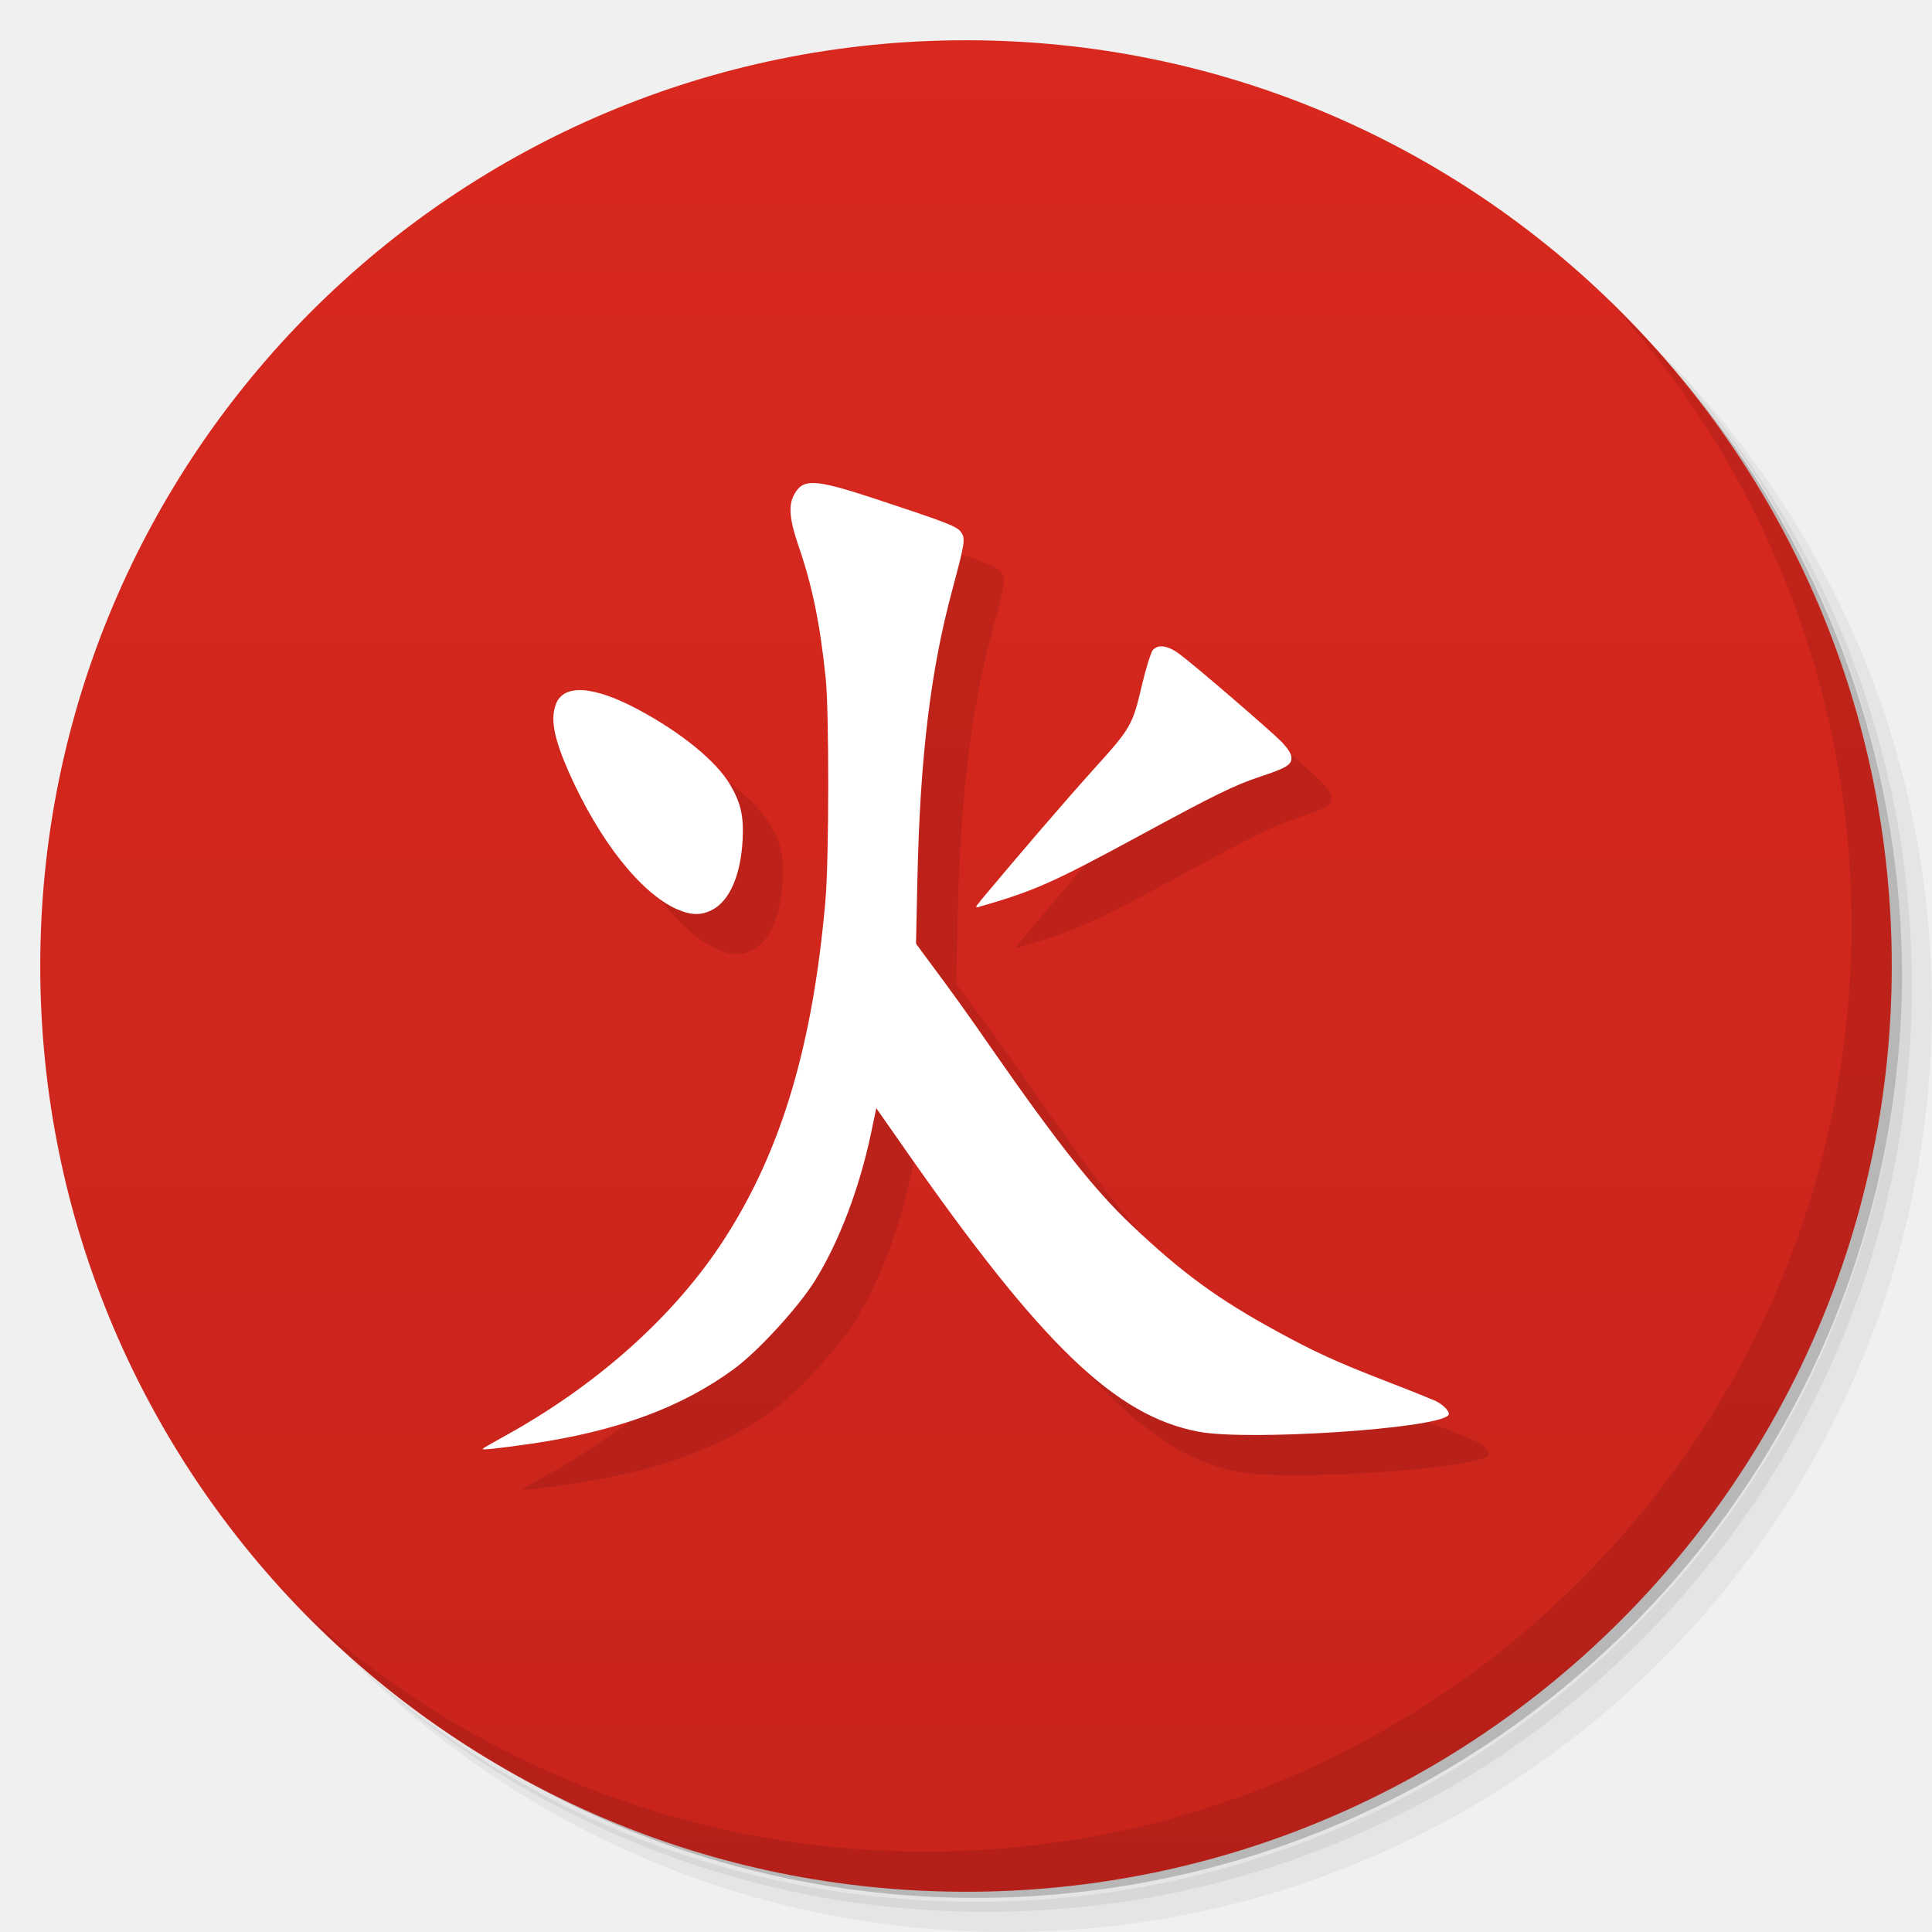
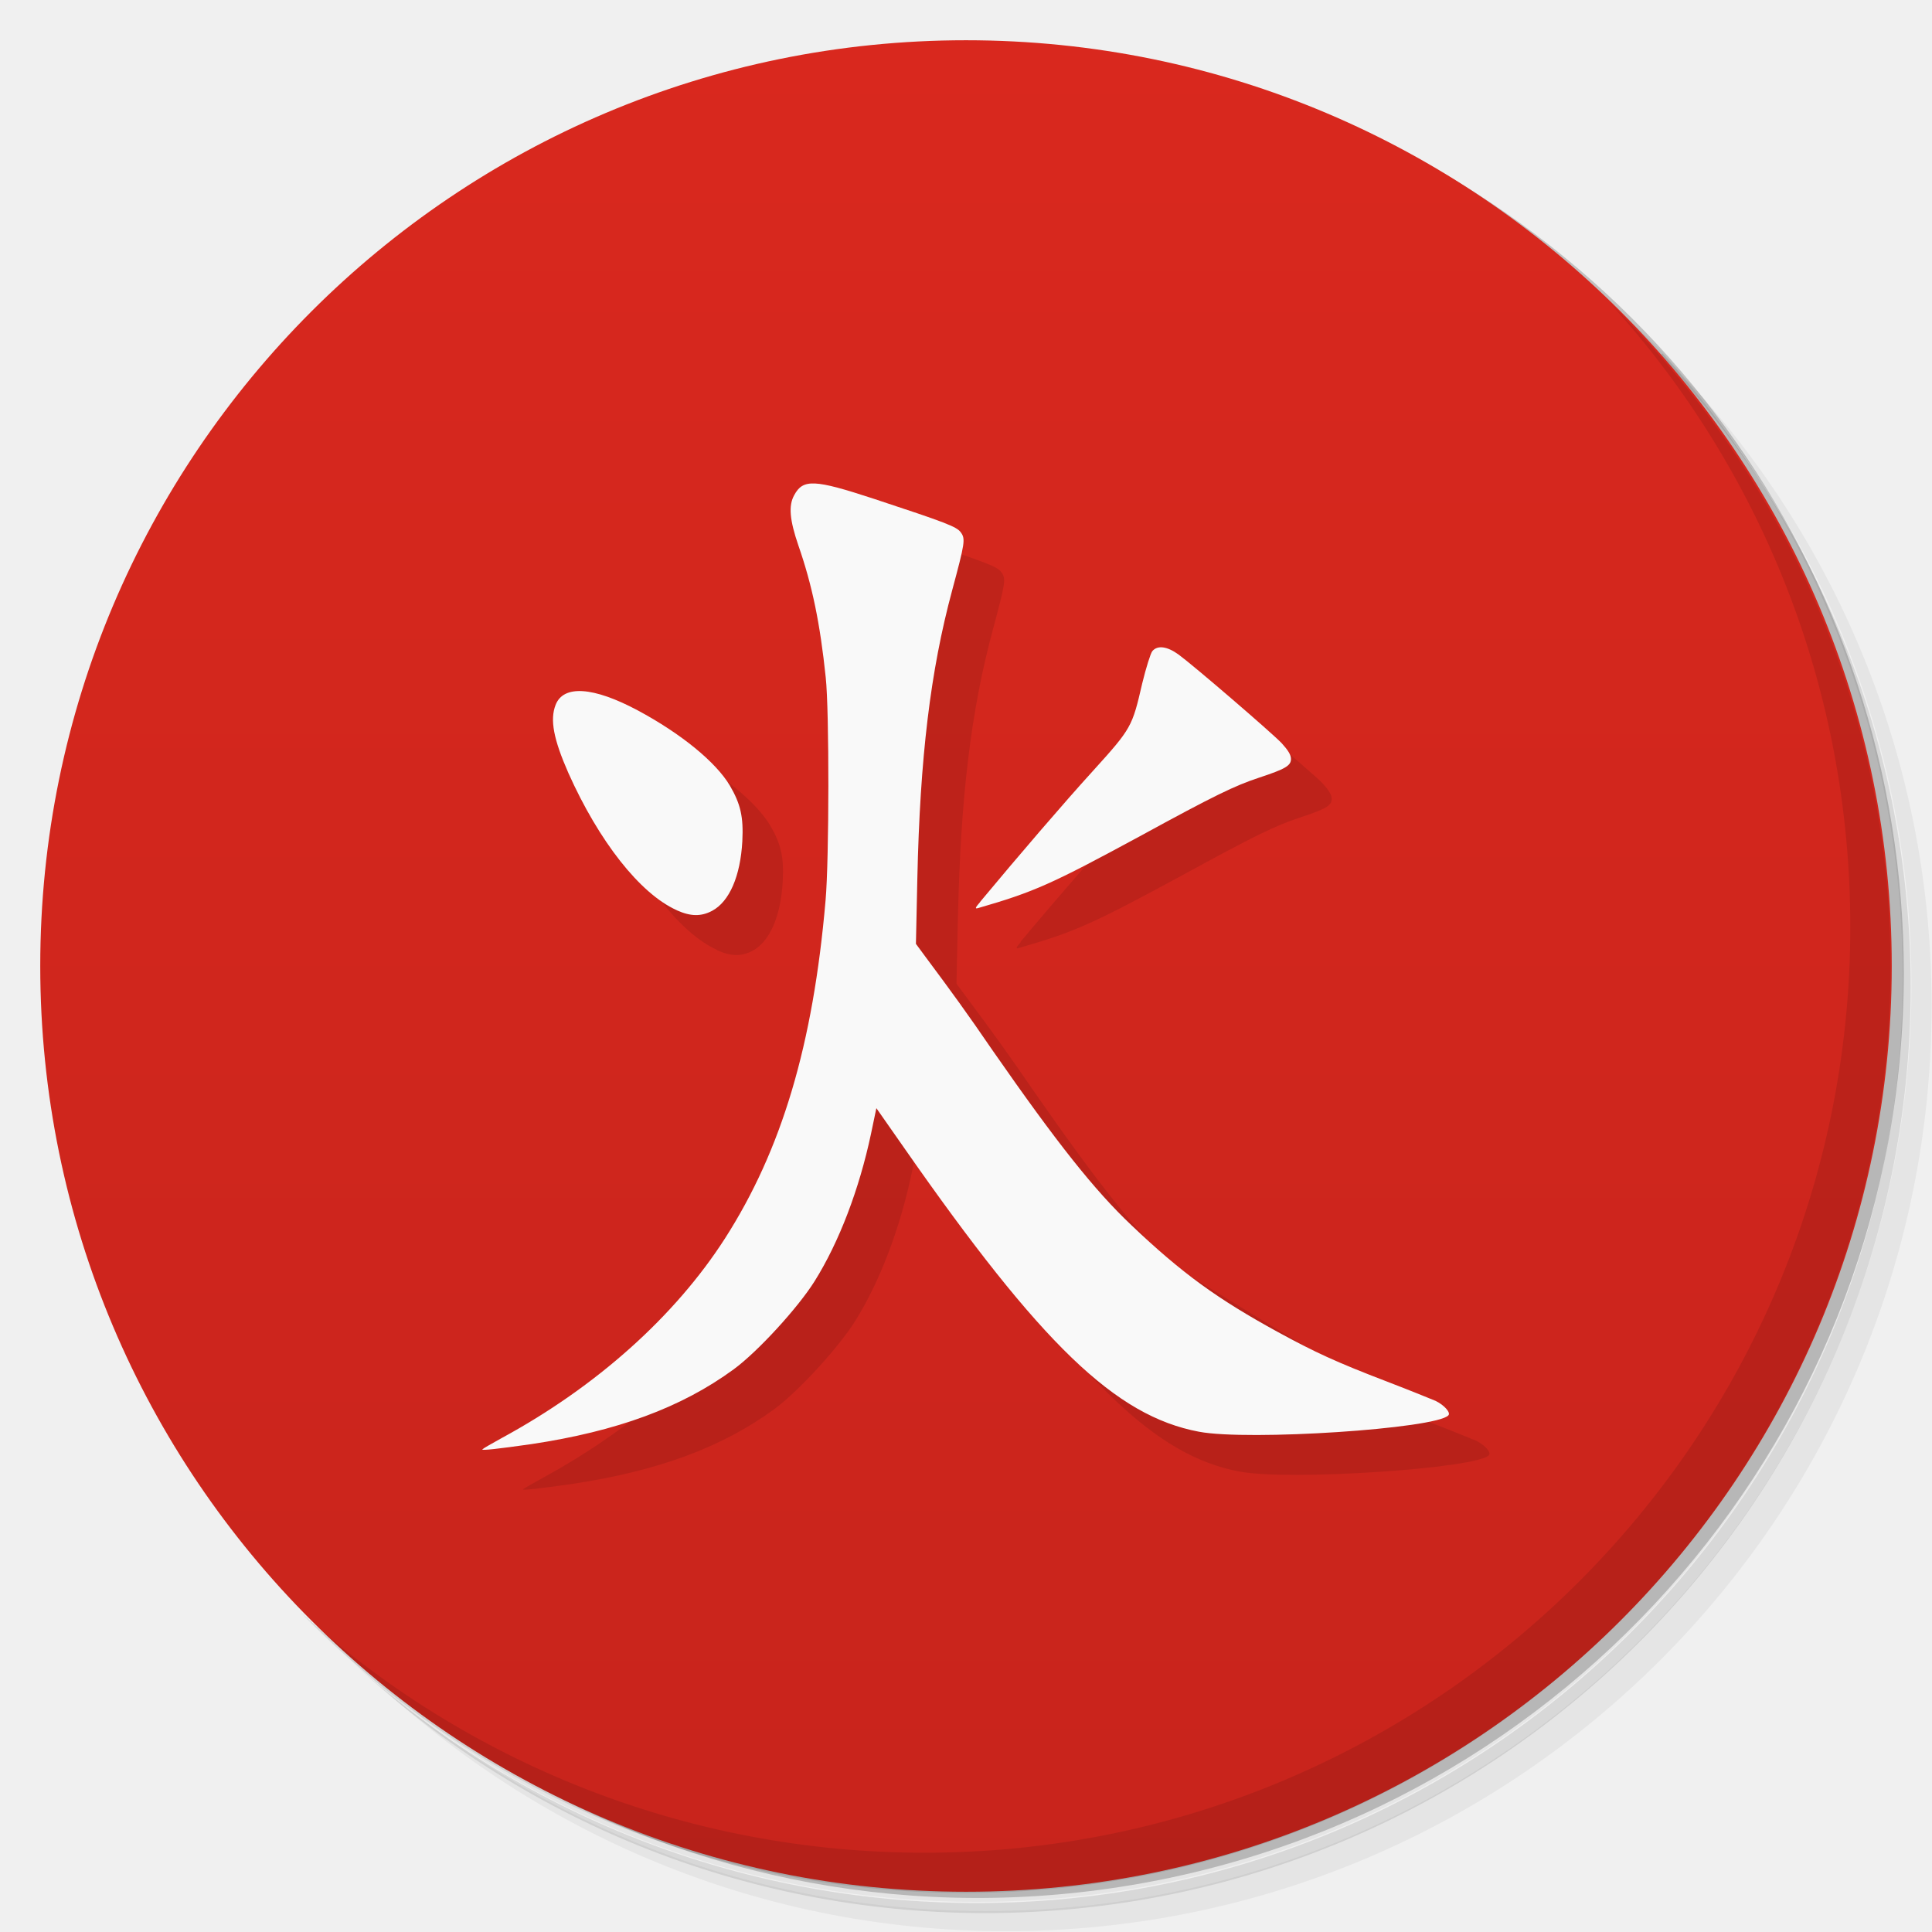
- <svg xmlns="http://www.w3.org/2000/svg" viewBox="0 0 48 48">
+ <svg xmlns="http://www.w3.org/2000/svg" version="1.1" viewBox="0 0 48 48">
  <defs>
-     <linearGradient id="linearGradient3764" x1="1" x2="47" gradientUnits="userSpaceOnUse" gradientTransform="matrix(0,-1,1,0,-1.5e-6,48)">
-       <stop style="stop-color:#c8241c;stop-opacity:1" />
-       <stop offset="1" style="stop-color:#d9281e;stop-opacity:1" />
+     <linearGradient id="bg" x1="1" x2="47" gradientTransform="rotate(-90 24 24)" gradientUnits="userSpaceOnUse">
+       <stop style="stop-color:#c8241c" offset="0" />
+       <stop style="stop-color:#d9281e" offset="1" />
    </linearGradient>
  </defs>
-   <g>
-     <path d="m 36.31 5 c 5.859 4.062 9.688 10.831 9.688 18.5 c 0 12.426 -10.07 22.5 -22.5 22.5 c -7.669 0 -14.438 -3.828 -18.5 -9.688 c 1.037 1.822 2.306 3.499 3.781 4.969 c 4.085 3.712 9.514 5.969 15.469 5.969 c 12.703 0 23 -10.298 23 -23 c 0 -5.954 -2.256 -11.384 -5.969 -15.469 c -1.469 -1.475 -3.147 -2.744 -4.969 -3.781 z m 4.969 3.781 c 3.854 4.113 6.219 9.637 6.219 15.719 c 0 12.703 -10.297 23 -23 23 c -6.081 0 -11.606 -2.364 -15.719 -6.219 c 4.16 4.144 9.883 6.719 16.219 6.719 c 12.703 0 23 -10.298 23 -23 c 0 -6.335 -2.575 -12.06 -6.719 -16.219 z" style="opacity:0.05" />
-     <path d="m 41.28 8.781 c 3.712 4.085 5.969 9.514 5.969 15.469 c 0 12.703 -10.297 23 -23 23 c -5.954 0 -11.384 -2.256 -15.469 -5.969 c 4.113 3.854 9.637 6.219 15.719 6.219 c 12.703 0 23 -10.298 23 -23 c 0 -6.081 -2.364 -11.606 -6.219 -15.719 z" style="opacity:0.1" />
-     <path d="m 31.25 2.375 c 8.615 3.154 14.75 11.417 14.75 21.13 c 0 12.426 -10.07 22.5 -22.5 22.5 c -9.708 0 -17.971 -6.135 -21.12 -14.75 a 23 23 0 0 0 44.875 -7 a 23 23 0 0 0 -16 -21.875 z" style="opacity:0.2" />
-   </g>
-   <g>
-     <path d="m 24 1 c 12.703 0 23 10.297 23 23 c 0 12.703 -10.297 23 -23 23 -12.703 0 -23 -10.297 -23 -23 0 -12.703 10.297 -23 23 -23 z" style="fill:url(#linearGradient3764);fill-opacity:1" />
-   </g>
-   <g>
-     <g>
-       <g transform="translate(1,1)">
-         <g style="opacity:0.1">
-           <g>
-             <path d="m 12 35.992 c 0 -0.012 0.207 -0.129 0.461 -0.27 c 2.355 -1.285 4.309 -3.03 5.547 -4.957 c 1.414 -2.199 2.188 -4.809 2.5 -8.398 c 0.09 -1.016 0.094 -4.707 0.004 -5.539 c -0.141 -1.352 -0.336 -2.293 -0.68 -3.285 c -0.215 -0.629 -0.25 -0.988 -0.102 -1.254 c 0.219 -0.406 0.504 -0.391 1.973 0.09 c 1.809 0.598 2.07 0.695 2.172 0.84 c 0.117 0.16 0.098 0.266 -0.215 1.434 c -0.543 2.01 -0.801 4.164 -0.867 7.172 l -0.035 1.621 l 0.242 0.328 c 0.652 0.875 1.016 1.379 1.672 2.328 c 1.605 2.305 2.527 3.469 3.438 4.332 c 1.262 1.195 2.148 1.844 3.633 2.652 c 0.93 0.508 1.465 0.754 2.727 1.242 c 0.559 0.215 1.098 0.434 1.195 0.477 c 0.211 0.102 0.383 0.293 0.316 0.359 c -0.305 0.332 -4.973 0.641 -6.203 0.406 c -2.07 -0.391 -3.91 -2.164 -7.316 -7.05 l -0.691 -0.988 l -0.133 0.637 c -0.293 1.375 -0.793 2.688 -1.395 3.656 c -0.41 0.656 -1.414 1.754 -2.01 2.188 c -1.297 0.953 -2.895 1.543 -5.03 1.855 c -0.848 0.121 -1.215 0.16 -1.215 0.133 m 4.832 -13.41 c -0.91 -0.41 -1.934 -1.707 -2.691 -3.414 c -0.367 -0.836 -0.461 -1.316 -0.316 -1.688 c 0.195 -0.5 0.934 -0.453 2.039 0.137 c 1.074 0.574 1.945 1.285 2.289 1.871 c 0.266 0.457 0.34 0.777 0.309 1.375 c -0.047 0.867 -0.32 1.504 -0.75 1.73 c -0.273 0.145 -0.535 0.141 -0.875 -0.012 m 7.531 -0.207 c 0.965 -1.156 2.094 -2.469 2.797 -3.25 c 0.969 -1.074 0.98 -1.098 1.234 -2.176 c 0.094 -0.387 0.207 -0.746 0.25 -0.801 c 0.129 -0.156 0.371 -0.121 0.652 0.082 c 0.383 0.281 2.297 1.93 2.563 2.203 c 0.164 0.18 0.234 0.293 0.234 0.395 c 0 0.168 -0.141 0.25 -0.793 0.465 c -0.602 0.199 -1.098 0.438 -2.973 1.457 c -2.184 1.184 -2.617 1.375 -4.01 1.777 c -0.082 0.023 -0.078 -0.004 0.051 -0.152 m -0.004 0" style="fill:#000;fill-opacity:1;stroke:none;fill-rule:nonzero" />
-           </g>
-         </g>
-       </g>
-     </g>
-   </g>
-   <g>
-     <g>
-       <g>
-         <path d="m 12 35.992 c 0 -0.012 0.207 -0.129 0.461 -0.27 c 2.355 -1.285 4.309 -3.03 5.547 -4.957 c 1.414 -2.199 2.188 -4.809 2.5 -8.398 c 0.09 -1.016 0.094 -4.707 0.004 -5.539 c -0.141 -1.352 -0.336 -2.293 -0.68 -3.285 c -0.215 -0.629 -0.25 -0.988 -0.102 -1.254 c 0.219 -0.406 0.504 -0.391 1.973 0.09 c 1.809 0.598 2.07 0.695 2.172 0.84 c 0.117 0.16 0.098 0.266 -0.215 1.434 c -0.543 2.01 -0.801 4.164 -0.867 7.172 l -0.035 1.621 l 0.242 0.328 c 0.652 0.875 1.016 1.379 1.672 2.328 c 1.605 2.305 2.527 3.469 3.438 4.332 c 1.262 1.195 2.148 1.844 3.633 2.652 c 0.93 0.508 1.465 0.754 2.727 1.242 c 0.559 0.215 1.098 0.434 1.195 0.477 c 0.211 0.102 0.383 0.293 0.316 0.359 c -0.305 0.332 -4.973 0.641 -6.203 0.406 c -2.07 -0.391 -3.91 -2.164 -7.316 -7.05 l -0.691 -0.988 l -0.133 0.637 c -0.293 1.375 -0.793 2.688 -1.395 3.656 c -0.41 0.656 -1.414 1.754 -2.01 2.188 c -1.297 0.953 -2.895 1.543 -5.03 1.855 c -0.848 0.121 -1.215 0.16 -1.215 0.133 m 4.832 -13.41 c -0.91 -0.41 -1.934 -1.707 -2.691 -3.414 c -0.367 -0.836 -0.461 -1.316 -0.316 -1.688 c 0.195 -0.5 0.934 -0.453 2.039 0.137 c 1.074 0.574 1.945 1.285 2.289 1.871 c 0.266 0.457 0.34 0.777 0.309 1.375 c -0.047 0.867 -0.32 1.504 -0.75 1.73 c -0.273 0.145 -0.535 0.141 -0.875 -0.012 m 7.531 -0.207 c 0.965 -1.156 2.094 -2.469 2.797 -3.25 c 0.969 -1.074 0.98 -1.098 1.234 -2.176 c 0.094 -0.387 0.207 -0.746 0.25 -0.801 c 0.129 -0.156 0.371 -0.121 0.652 0.082 c 0.383 0.281 2.297 1.93 2.563 2.203 c 0.164 0.18 0.234 0.293 0.234 0.395 c 0 0.168 -0.141 0.25 -0.793 0.465 c -0.602 0.199 -1.098 0.438 -2.973 1.457 c -2.184 1.184 -2.617 1.375 -4.01 1.777 c -0.082 0.023 -0.078 -0.004 0.051 -0.152 m -0.004 0" style="fill:#fff;fill-opacity:1;stroke:none;fill-rule:nonzero" />
-       </g>
-     </g>
-   </g>
-   <g>
-     <path d="m 40.03 7.531 c 3.712 4.084 5.969 9.514 5.969 15.469 0 12.703 -10.297 23 -23 23 c -5.954 0 -11.384 -2.256 -15.469 -5.969 4.178 4.291 10.01 6.969 16.469 6.969 c 12.703 0 23 -10.298 23 -23 0 -6.462 -2.677 -12.291 -6.969 -16.469 z" style="opacity:0.1" />
-   </g>
+   <path d="m36.3 5c5.86 4.06 9.69 10.8 9.69 18.5 0 12.4-10.1 22.5-22.5 22.5-7.67 0-14.4-3.83-18.5-9.69 1.04 1.82 2.31 3.5 3.78 4.97 4.08 3.71 9.51 5.97 15.5 5.97 12.7 0 23-10.3 23-23 0-5.95-2.26-11.4-5.97-15.5-1.47-1.48-3.15-2.74-4.97-3.78zm4.97 3.78c3.85 4.11 6.22 9.64 6.22 15.7 0 12.7-10.3 23-23 23-6.08 0-11.6-2.36-15.7-6.22 4.16 4.14 9.88 6.72 16.2 6.72 12.7 0 23-10.3 23-23 0-6.34-2.58-12.1-6.72-16.2z" style="opacity:.05" />
+   <path d="m41.3 8.78c3.71 4.08 5.97 9.51 5.97 15.5 0 12.7-10.3 23-23 23-5.95 0-11.4-2.26-15.5-5.97 4.11 3.85 9.64 6.22 15.7 6.22 12.7 0 23-10.3 23-23 0-6.08-2.36-11.6-6.22-15.7z" style="opacity:.1" />
+   <path d="m31.2 2.38c8.62 3.15 14.8 11.4 14.8 21.1 0 12.4-10.1 22.5-22.5 22.5-9.71 0-18-6.14-21.1-14.8a23 23 0 0 0 44.9-7 23 23 0 0 0-16-21.9z" style="opacity:.2" />
+   <path d="m24 1c12.7 0 23 10.3 23 23s-10.3 23-23 23-23-10.3-23-23 10.3-23 23-23z" style="fill:url(#bg)" />
+   <path d="m13 37c0-0.012 0.207-0.129 0.461-0.27 2.36-1.28 4.31-3.03 5.55-4.96l2.5-8.4 1.2-9.99c1.81 0.598 2.07 0.695 2.17 0.84 0.117 0.16 0.098 0.266-0.215 1.43-0.543 2.01-0.801 4.16-0.867 7.17l-0.035 1.62 0.242 0.328c0.652 0.875 1.02 1.38 1.67 2.33 1.6 2.3 2.53 3.47 3.44 4.33l6.36 3.89c0.559 0.215 1.1 0.434 1.2 0.477 0.211 0.102 0.383 0.293 0.316 0.359-0.305 0.332-4.97 0.641-6.2 0.406-2.07-0.391-3.91-2.16-7.32-7.05l-0.691-0.988-0.133 0.637c-0.293 1.38-0.793 2.69-1.4 3.66-0.41 0.656-1.41 1.75-2.01 2.19-1.3 0.953-2.9 1.54-5.03 1.86-0.848 0.121-1.22 0.16-1.22 0.133m4.83-13.4c-0.91-0.41-1.93-1.71-2.69-3.41 0.003 0.007 1.72-1.55 1.72-1.55 1.07 0.574 1.94 1.28 2.29 1.87 0.266 0.457 0.34 0.777 0.309 1.38-0.047 0.867-0.32 1.5-0.75 1.73-0.273 0.145-0.535 0.141-0.875-0.012m7.53-0.207c0.965-1.16 2.8-3.25 2.8-3.25l2.14-2.9s2.3 1.93 2.56 2.2c0.164 0.18 0.234 0.293 0.234 0.395 0 0.168-0.141 0.25-0.793 0.465-0.602 0.199-1.1 0.438-2.97 1.46-2.18 1.18-2.62 1.38-4.01 1.78-0.082 0.023-0.078-4e-3 0.051-0.152" style="opacity:.1" />
+   <path d="m12 36c0-0.012 0.207-0.129 0.461-0.27 2.36-1.28 4.31-3.03 5.55-4.96 1.41-2.2 2.19-4.81 2.5-8.4 0.09-1.02 0.094-4.71 4e-3 -5.54-0.141-1.35-0.336-2.29-0.68-3.28-0.215-0.629-0.25-0.988-0.102-1.25 0.219-0.406 0.504-0.391 1.97 0.09 1.81 0.598 2.07 0.695 2.17 0.84 0.117 0.16 0.098 0.266-0.215 1.43-0.543 2.01-0.801 4.16-0.867 7.17l-0.035 1.62 0.242 0.328c0.652 0.875 1.02 1.38 1.67 2.33 1.6 2.3 2.53 3.47 3.44 4.33 1.26 1.2 2.15 1.84 3.63 2.65 0.93 0.508 1.46 0.754 2.73 1.24 0.559 0.215 1.1 0.434 1.2 0.477 0.211 0.102 0.383 0.293 0.316 0.359-0.305 0.332-4.97 0.641-6.2 0.406-2.07-0.391-3.91-2.16-7.32-7.05l-0.691-0.988-0.133 0.637c-0.293 1.38-0.793 2.69-1.4 3.66-0.41 0.656-1.41 1.75-2.01 2.19-1.3 0.953-2.9 1.54-5.03 1.86-0.848 0.121-1.22 0.16-1.22 0.133m4.83-13.4c-0.91-0.41-1.93-1.71-2.69-3.41-0.367-0.836-0.461-1.32-0.316-1.69 0.195-0.5 0.934-0.453 2.04 0.137 1.07 0.574 1.94 1.28 2.29 1.87 0.266 0.457 0.34 0.777 0.309 1.38-0.047 0.867-0.32 1.5-0.75 1.73-0.273 0.145-0.535 0.141-0.875-0.012m7.53-0.207c0.965-1.16 2.09-2.47 2.8-3.25 0.969-1.07 0.98-1.1 1.23-2.18 0.094-0.387 0.207-0.746 0.25-0.801 0.129-0.156 0.371-0.121 0.652 0.082 0.383 0.281 2.3 1.93 2.56 2.2 0.164 0.18 0.234 0.293 0.234 0.395 0 0.168-0.141 0.25-0.793 0.465-0.602 0.199-1.1 0.438-2.97 1.46-2.18 1.18-2.62 1.38-4.01 1.78-0.082 0.023-0.078-4e-3 0.051-0.152" style="fill:#f9f9f9" />
+   <path d="m40 7.53c3.71 4.08 5.97 9.51 5.97 15.5 0 12.7-10.3 23-23 23-5.95 0-11.4-2.26-15.5-5.97 4.18 4.29 10 6.97 16.5 6.97 12.7 0 23-10.3 23-23 0-6.46-2.68-12.3-6.97-16.5z" style="opacity:.1" />
</svg>
